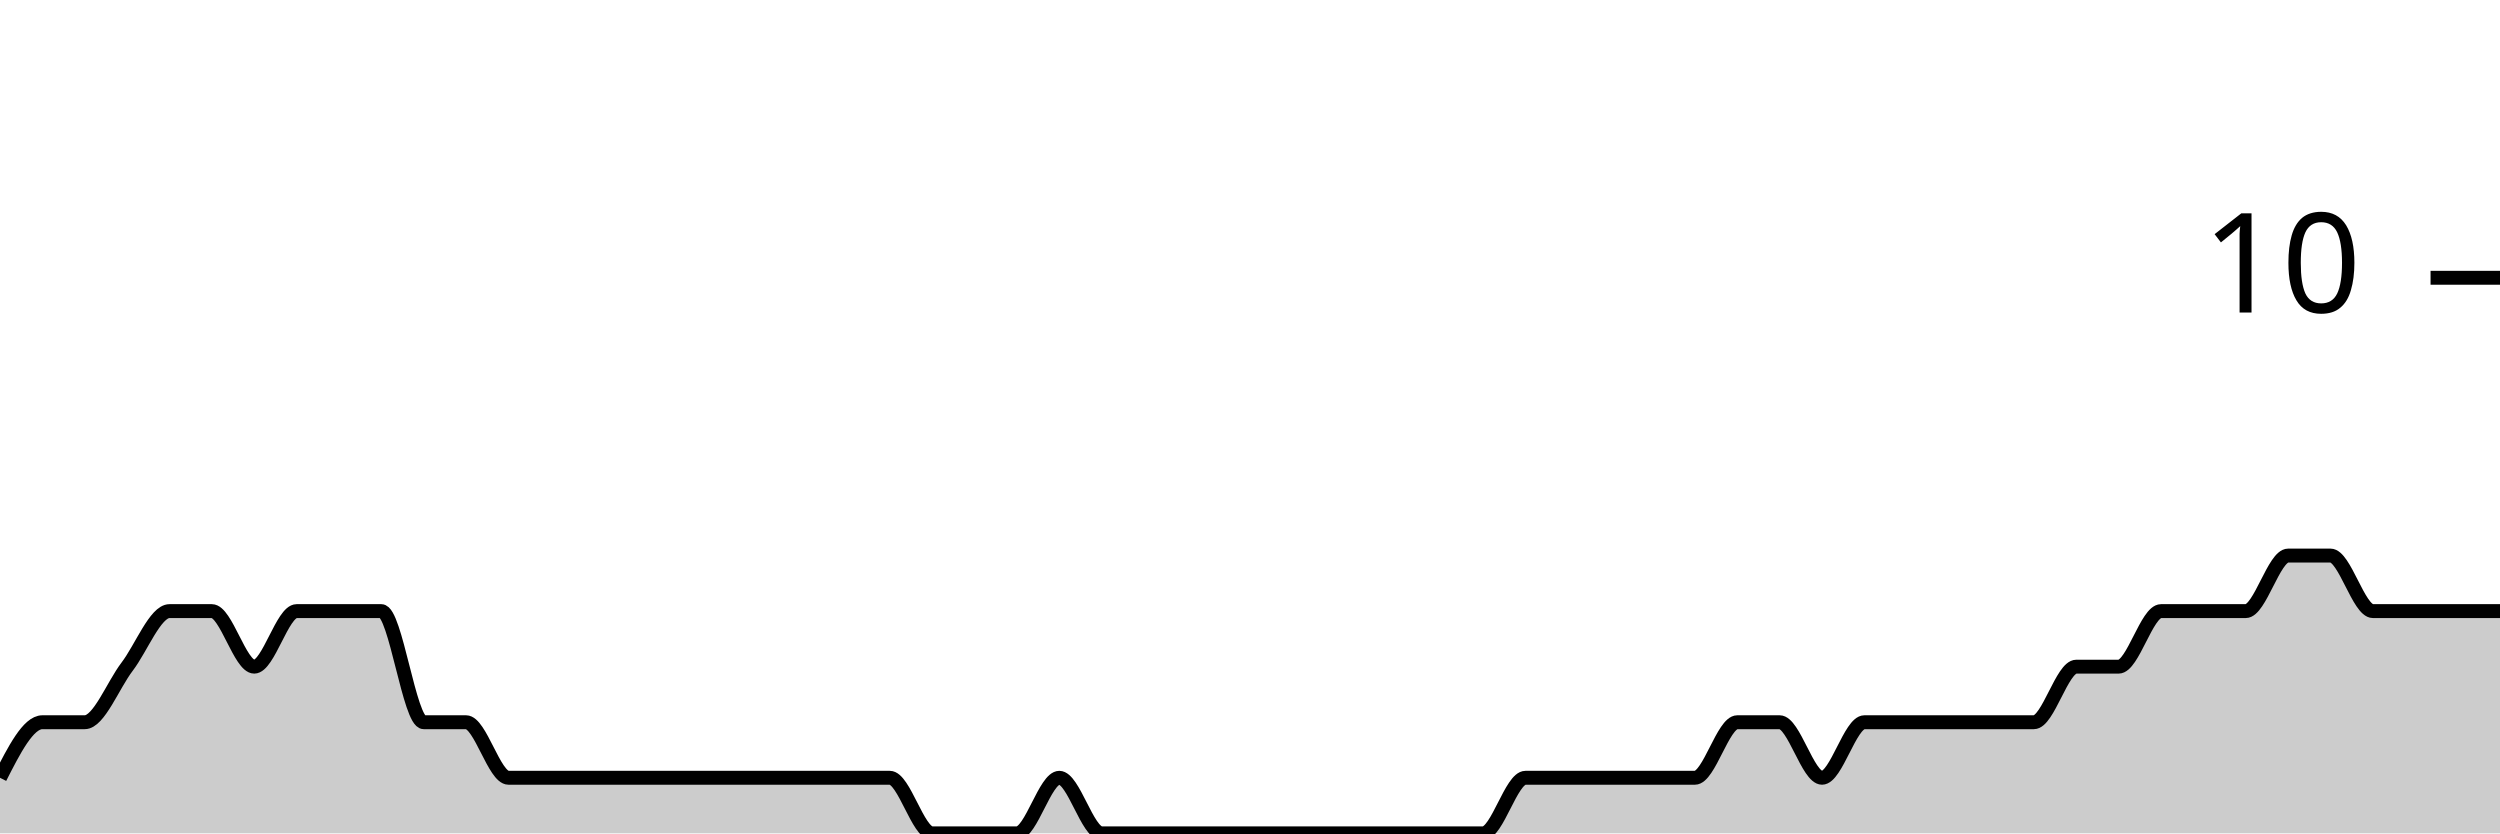
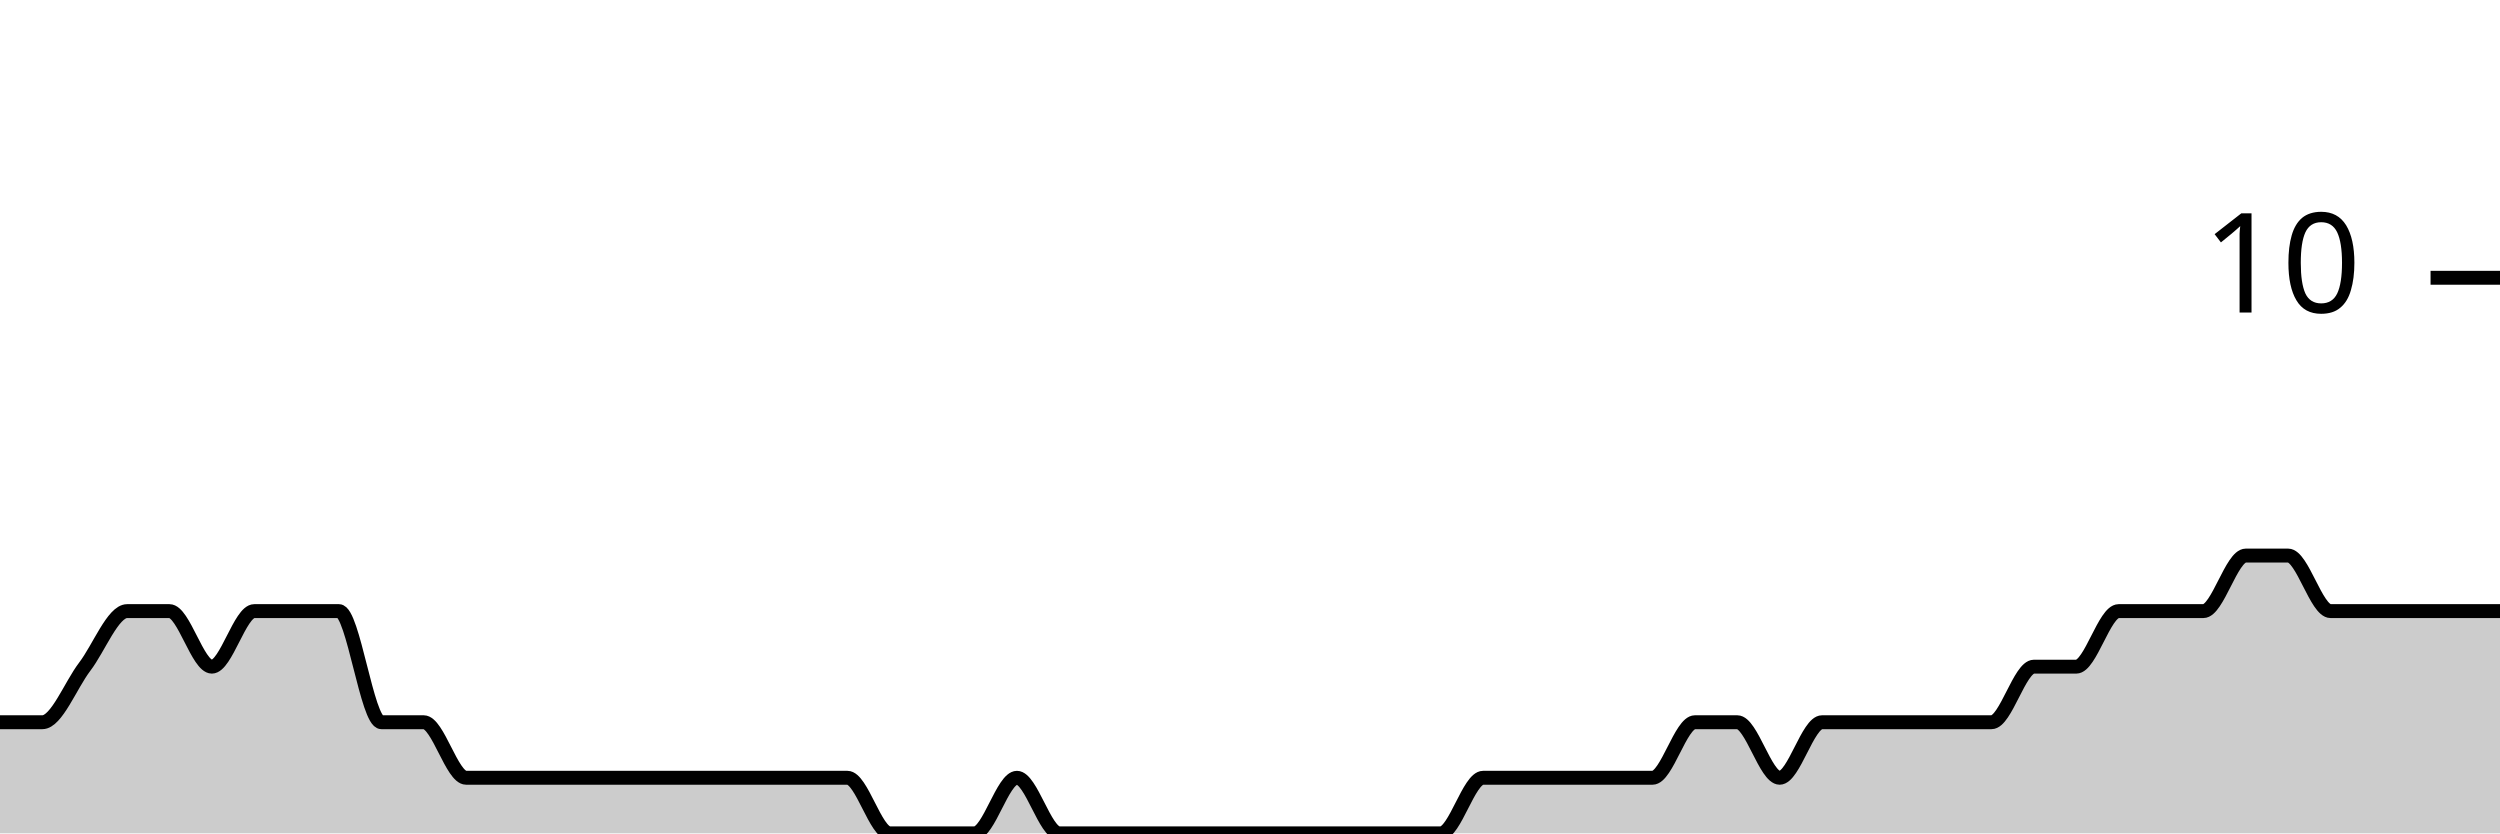
<svg xmlns="http://www.w3.org/2000/svg" viewBox="0 0 180 60">
  <g transform="translate(0,20)">
-     <path class="area" fill="rgba(0, 0, 0, 0.2)" d="M0,36C1.017,34,2.034,32,3.051,32C4.068,32,5.085,32,6.102,32C7.119,32,8.136,29.333,9.153,28C10.169,26.667,11.186,24,12.203,24C13.22,24,14.237,24,15.254,24C16.271,24,17.288,28,18.305,28C19.322,28,20.339,24,21.356,24C22.373,24,23.39,24,24.407,24C25.424,24,26.441,24,27.458,24C28.475,24,29.492,32,30.508,32C31.525,32,32.542,32,33.559,32C34.576,32,35.593,36,36.61,36C37.627,36,38.644,36,39.661,36C40.678,36,41.695,36,42.712,36C43.729,36,44.746,36,45.763,36C46.78,36,47.797,36,48.814,36C49.831,36,50.847,36,51.864,36C52.881,36,53.898,36,54.915,36C55.932,36,56.949,36,57.966,36C58.983,36,60,36,61.017,36C62.034,36,63.051,36,64.068,36C65.085,36,66.102,40,67.119,40C68.136,40,69.153,40,70.169,40C71.186,40,72.203,40,73.22,40C74.237,40,75.254,36,76.271,36C77.288,36,78.305,40,79.322,40C80.339,40,81.356,40,82.373,40C83.39,40,84.407,40,85.424,40C86.441,40,87.458,40,88.475,40C89.492,40,90.508,40,91.525,40C92.542,40,93.559,40,94.576,40C95.593,40,96.61,40,97.627,40C98.644,40,99.661,40,100.678,40C101.695,40,102.712,40,103.729,40C104.746,40,105.763,40,106.78,40C107.797,40,108.814,36,109.831,36C110.847,36,111.864,36,112.881,36C113.898,36,114.915,36,115.932,36C116.949,36,117.966,36,118.983,36C120,36,121.017,36,122.034,36C123.051,36,124.068,32,125.085,32C126.102,32,127.119,32,128.136,32C129.153,32,130.169,36,131.186,36C132.203,36,133.22,32,134.237,32C135.254,32,136.271,32,137.288,32C138.305,32,139.322,32,140.339,32C141.356,32,142.373,32,143.39,32C144.407,32,145.424,32,146.441,32C147.458,32,148.475,28,149.492,28C150.508,28,151.525,28,152.542,28C153.559,28,154.576,24,155.593,24C156.61,24,157.627,24,158.644,24C159.661,24,160.678,24,161.695,24C162.712,24,163.729,20,164.746,20C165.763,20,166.78,20,167.797,20C168.814,20,169.831,24,170.847,24C171.864,24,172.881,24,173.898,24C174.915,24,175.932,24,176.949,24C177.966,24,178.983,24,180,24L180,40C178.983,40,177.966,40,176.949,40C175.932,40,174.915,40,173.898,40C172.881,40,171.864,40,170.847,40C169.831,40,168.814,40,167.797,40C166.78,40,165.763,40,164.746,40C163.729,40,162.712,40,161.695,40C160.678,40,159.661,40,158.644,40C157.627,40,156.61,40,155.593,40C154.576,40,153.559,40,152.542,40C151.525,40,150.508,40,149.492,40C148.475,40,147.458,40,146.441,40C145.424,40,144.407,40,143.39,40C142.373,40,141.356,40,140.339,40C139.322,40,138.305,40,137.288,40C136.271,40,135.254,40,134.237,40C133.22,40,132.203,40,131.186,40C130.169,40,129.153,40,128.136,40C127.119,40,126.102,40,125.085,40C124.068,40,123.051,40,122.034,40C121.017,40,120,40,118.983,40C117.966,40,116.949,40,115.932,40C114.915,40,113.898,40,112.881,40C111.864,40,110.847,40,109.831,40C108.814,40,107.797,40,106.78,40C105.763,40,104.746,40,103.729,40C102.712,40,101.695,40,100.678,40C99.661,40,98.644,40,97.627,40C96.61,40,95.593,40,94.576,40C93.559,40,92.542,40,91.525,40C90.508,40,89.492,40,88.475,40C87.458,40,86.441,40,85.424,40C84.407,40,83.39,40,82.373,40C81.356,40,80.339,40,79.322,40C78.305,40,77.288,40,76.271,40C75.254,40,74.237,40,73.22,40C72.203,40,71.186,40,70.169,40C69.153,40,68.136,40,67.119,40C66.102,40,65.085,40,64.068,40C63.051,40,62.034,40,61.017,40C60,40,58.983,40,57.966,40C56.949,40,55.932,40,54.915,40C53.898,40,52.881,40,51.864,40C50.847,40,49.831,40,48.814,40C47.797,40,46.78,40,45.763,40C44.746,40,43.729,40,42.712,40C41.695,40,40.678,40,39.661,40C38.644,40,37.627,40,36.61,40C35.593,40,34.576,40,33.559,40C32.542,40,31.525,40,30.508,40C29.492,40,28.475,40,27.458,40C26.441,40,25.424,40,24.407,40C23.39,40,22.373,40,21.356,40C20.339,40,19.322,40,18.305,40C17.288,40,16.271,40,15.254,40C14.237,40,13.22,40,12.203,40C11.186,40,10.169,40,9.153,40C8.136,40,7.119,40,6.102,40C5.085,40,4.068,40,3.051,40C2.034,40,1.017,40,0,40Z" />
-     <path class="line" stroke="black" fill="none" d="M0,36C1.017,34,2.034,32,3.051,32C4.068,32,5.085,32,6.102,32C7.119,32,8.136,29.333,9.153,28C10.169,26.667,11.186,24,12.203,24C13.22,24,14.237,24,15.254,24C16.271,24,17.288,28,18.305,28C19.322,28,20.339,24,21.356,24C22.373,24,23.39,24,24.407,24C25.424,24,26.441,24,27.458,24C28.475,24,29.492,32,30.508,32C31.525,32,32.542,32,33.559,32C34.576,32,35.593,36,36.61,36C37.627,36,38.644,36,39.661,36C40.678,36,41.695,36,42.712,36C43.729,36,44.746,36,45.763,36C46.78,36,47.797,36,48.814,36C49.831,36,50.847,36,51.864,36C52.881,36,53.898,36,54.915,36C55.932,36,56.949,36,57.966,36C58.983,36,60,36,61.017,36C62.034,36,63.051,36,64.068,36C65.085,36,66.102,40,67.119,40C68.136,40,69.153,40,70.169,40C71.186,40,72.203,40,73.22,40C74.237,40,75.254,36,76.271,36C77.288,36,78.305,40,79.322,40C80.339,40,81.356,40,82.373,40C83.39,40,84.407,40,85.424,40C86.441,40,87.458,40,88.475,40C89.492,40,90.508,40,91.525,40C92.542,40,93.559,40,94.576,40C95.593,40,96.61,40,97.627,40C98.644,40,99.661,40,100.678,40C101.695,40,102.712,40,103.729,40C104.746,40,105.763,40,106.78,40C107.797,40,108.814,36,109.831,36C110.847,36,111.864,36,112.881,36C113.898,36,114.915,36,115.932,36C116.949,36,117.966,36,118.983,36C120,36,121.017,36,122.034,36C123.051,36,124.068,32,125.085,32C126.102,32,127.119,32,128.136,32C129.153,32,130.169,36,131.186,36C132.203,36,133.22,32,134.237,32C135.254,32,136.271,32,137.288,32C138.305,32,139.322,32,140.339,32C141.356,32,142.373,32,143.39,32C144.407,32,145.424,32,146.441,32C147.458,32,148.475,28,149.492,28C150.508,28,151.525,28,152.542,28C153.559,28,154.576,24,155.593,24C156.61,24,157.627,24,158.644,24C159.661,24,160.678,24,161.695,24C162.712,24,163.729,20,164.746,20C165.763,20,166.78,20,167.797,20C168.814,20,169.831,24,170.847,24C171.864,24,172.881,24,173.898,24C174.915,24,175.932,24,176.949,24C177.966,24,178.983,24,180,24" />
+     <path class="area" fill="rgba(0, 0, 0, 0.2)" d="M0,32C1.017,32,2.034,32,3.051,32C4.068,32,5.085,29.333,6.102,28C7.119,26.667,8.136,24,9.153,24C10.169,24,11.186,24,12.203,24C13.22,24,14.237,28,15.254,28C16.271,28,17.288,24,18.305,24C19.322,24,20.339,24,21.356,24C22.373,24,23.39,24,24.407,24C25.424,24,26.441,32,27.458,32C28.475,32,29.492,32,30.508,32C31.525,32,32.542,36,33.559,36C34.576,36,35.593,36,36.61,36C37.627,36,38.644,36,39.661,36C40.678,36,41.695,36,42.712,36C43.729,36,44.746,36,45.763,36C46.78,36,47.797,36,48.814,36C49.831,36,50.847,36,51.864,36C52.881,36,53.898,36,54.915,36C55.932,36,56.949,36,57.966,36C58.983,36,60,36,61.017,36C62.034,36,63.051,40,64.068,40C65.085,40,66.102,40,67.119,40C68.136,40,69.153,40,70.169,40C71.186,40,72.203,36,73.22,36C74.237,36,75.254,40,76.271,40C77.288,40,78.305,40,79.322,40C80.339,40,81.356,40,82.373,40C83.39,40,84.407,40,85.424,40C86.441,40,87.458,40,88.475,40C89.492,40,90.508,40,91.525,40C92.542,40,93.559,40,94.576,40C95.593,40,96.61,40,97.627,40C98.644,40,99.661,40,100.678,40C101.695,40,102.712,40,103.729,40C104.746,40,105.763,36,106.78,36C107.797,36,108.814,36,109.831,36C110.847,36,111.864,36,112.881,36C113.898,36,114.915,36,115.932,36C116.949,36,117.966,36,118.983,36C120,36,121.017,32,122.034,32C123.051,32,124.068,32,125.085,32C126.102,32,127.119,36,128.136,36C129.153,36,130.169,32,131.186,32C132.203,32,133.22,32,134.237,32C135.254,32,136.271,32,137.288,32C138.305,32,139.322,32,140.339,32C141.356,32,142.373,32,143.39,32C144.407,32,145.424,28,146.441,28C147.458,28,148.475,28,149.492,28C150.508,28,151.525,24,152.542,24C153.559,24,154.576,24,155.593,24C156.61,24,157.627,24,158.644,24C159.661,24,160.678,20,161.695,20C162.712,20,163.729,20,164.746,20C165.763,20,166.78,24,167.797,24C168.814,24,169.831,24,170.847,24C171.864,24,172.881,24,173.898,24C174.915,24,175.932,24,176.949,24C177.966,24,178.983,24,180,24L180,40C178.983,40,177.966,40,176.949,40C175.932,40,174.915,40,173.898,40C172.881,40,171.864,40,170.847,40C169.831,40,168.814,40,167.797,40C166.78,40,165.763,40,164.746,40C163.729,40,162.712,40,161.695,40C160.678,40,159.661,40,158.644,40C157.627,40,156.61,40,155.593,40C154.576,40,153.559,40,152.542,40C151.525,40,150.508,40,149.492,40C148.475,40,147.458,40,146.441,40C145.424,40,144.407,40,143.39,40C142.373,40,141.356,40,140.339,40C139.322,40,138.305,40,137.288,40C136.271,40,135.254,40,134.237,40C133.22,40,132.203,40,131.186,40C130.169,40,129.153,40,128.136,40C127.119,40,126.102,40,125.085,40C124.068,40,123.051,40,122.034,40C121.017,40,120,40,118.983,40C117.966,40,116.949,40,115.932,40C114.915,40,113.898,40,112.881,40C111.864,40,110.847,40,109.831,40C108.814,40,107.797,40,106.78,40C105.763,40,104.746,40,103.729,40C102.712,40,101.695,40,100.678,40C99.661,40,98.644,40,97.627,40C96.61,40,95.593,40,94.576,40C93.559,40,92.542,40,91.525,40C90.508,40,89.492,40,88.475,40C87.458,40,86.441,40,85.424,40C84.407,40,83.39,40,82.373,40C81.356,40,80.339,40,79.322,40C78.305,40,77.288,40,76.271,40C75.254,40,74.237,40,73.22,40C72.203,40,71.186,40,70.169,40C69.153,40,68.136,40,67.119,40C66.102,40,65.085,40,64.068,40C63.051,40,62.034,40,61.017,40C60,40,58.983,40,57.966,40C56.949,40,55.932,40,54.915,40C53.898,40,52.881,40,51.864,40C50.847,40,49.831,40,48.814,40C47.797,40,46.78,40,45.763,40C44.746,40,43.729,40,42.712,40C41.695,40,40.678,40,39.661,40C38.644,40,37.627,40,36.61,40C35.593,40,34.576,40,33.559,40C32.542,40,31.525,40,30.508,40C29.492,40,28.475,40,27.458,40C26.441,40,25.424,40,24.407,40C23.39,40,22.373,40,21.356,40C20.339,40,19.322,40,18.305,40C17.288,40,16.271,40,15.254,40C14.237,40,13.22,40,12.203,40C11.186,40,10.169,40,9.153,40C8.136,40,7.119,40,6.102,40C5.085,40,4.068,40,3.051,40C2.034,40,1.017,40,0,40Z" />
+     <path class="line" stroke="black" fill="none" d="M0,32C1.017,32,2.034,32,3.051,32C4.068,32,5.085,29.333,6.102,28C7.119,26.667,8.136,24,9.153,24C10.169,24,11.186,24,12.203,24C13.22,24,14.237,28,15.254,28C16.271,28,17.288,24,18.305,24C19.322,24,20.339,24,21.356,24C22.373,24,23.39,24,24.407,24C25.424,24,26.441,32,27.458,32C28.475,32,29.492,32,30.508,32C31.525,32,32.542,36,33.559,36C34.576,36,35.593,36,36.61,36C37.627,36,38.644,36,39.661,36C40.678,36,41.695,36,42.712,36C43.729,36,44.746,36,45.763,36C46.78,36,47.797,36,48.814,36C49.831,36,50.847,36,51.864,36C52.881,36,53.898,36,54.915,36C55.932,36,56.949,36,57.966,36C58.983,36,60,36,61.017,36C62.034,36,63.051,40,64.068,40C65.085,40,66.102,40,67.119,40C68.136,40,69.153,40,70.169,40C71.186,40,72.203,36,73.22,36C74.237,36,75.254,40,76.271,40C77.288,40,78.305,40,79.322,40C80.339,40,81.356,40,82.373,40C83.39,40,84.407,40,85.424,40C86.441,40,87.458,40,88.475,40C89.492,40,90.508,40,91.525,40C92.542,40,93.559,40,94.576,40C95.593,40,96.61,40,97.627,40C98.644,40,99.661,40,100.678,40C101.695,40,102.712,40,103.729,40C104.746,40,105.763,36,106.78,36C107.797,36,108.814,36,109.831,36C110.847,36,111.864,36,112.881,36C113.898,36,114.915,36,115.932,36C116.949,36,117.966,36,118.983,36C120,36,121.017,32,122.034,32C123.051,32,124.068,32,125.085,32C126.102,32,127.119,36,128.136,36C129.153,36,130.169,32,131.186,32C132.203,32,133.22,32,134.237,32C135.254,32,136.271,32,137.288,32C138.305,32,139.322,32,140.339,32C141.356,32,142.373,32,143.39,32C144.407,32,145.424,28,146.441,28C147.458,28,148.475,28,149.492,28C150.508,28,151.525,24,152.542,24C153.559,24,154.576,24,155.593,24C156.61,24,157.627,24,158.644,24C159.661,24,160.678,20,161.695,20C162.712,20,163.729,20,164.746,20C165.763,20,166.78,24,167.797,24C168.814,24,169.831,24,170.847,24C171.864,24,172.881,24,173.898,24C174.915,24,175.932,24,176.949,24C177.966,24,178.983,24,180,24" />
    <path class="axis-ceiling" stroke-width="1" stroke="black" fill="none" d="M175,0L180,0" />
    <text class="axis-ceiling-label" font-family="sans-serif" text-anchor="end" font-size="10px" x="170" y="2.5">10</text>
  </g>
</svg>
